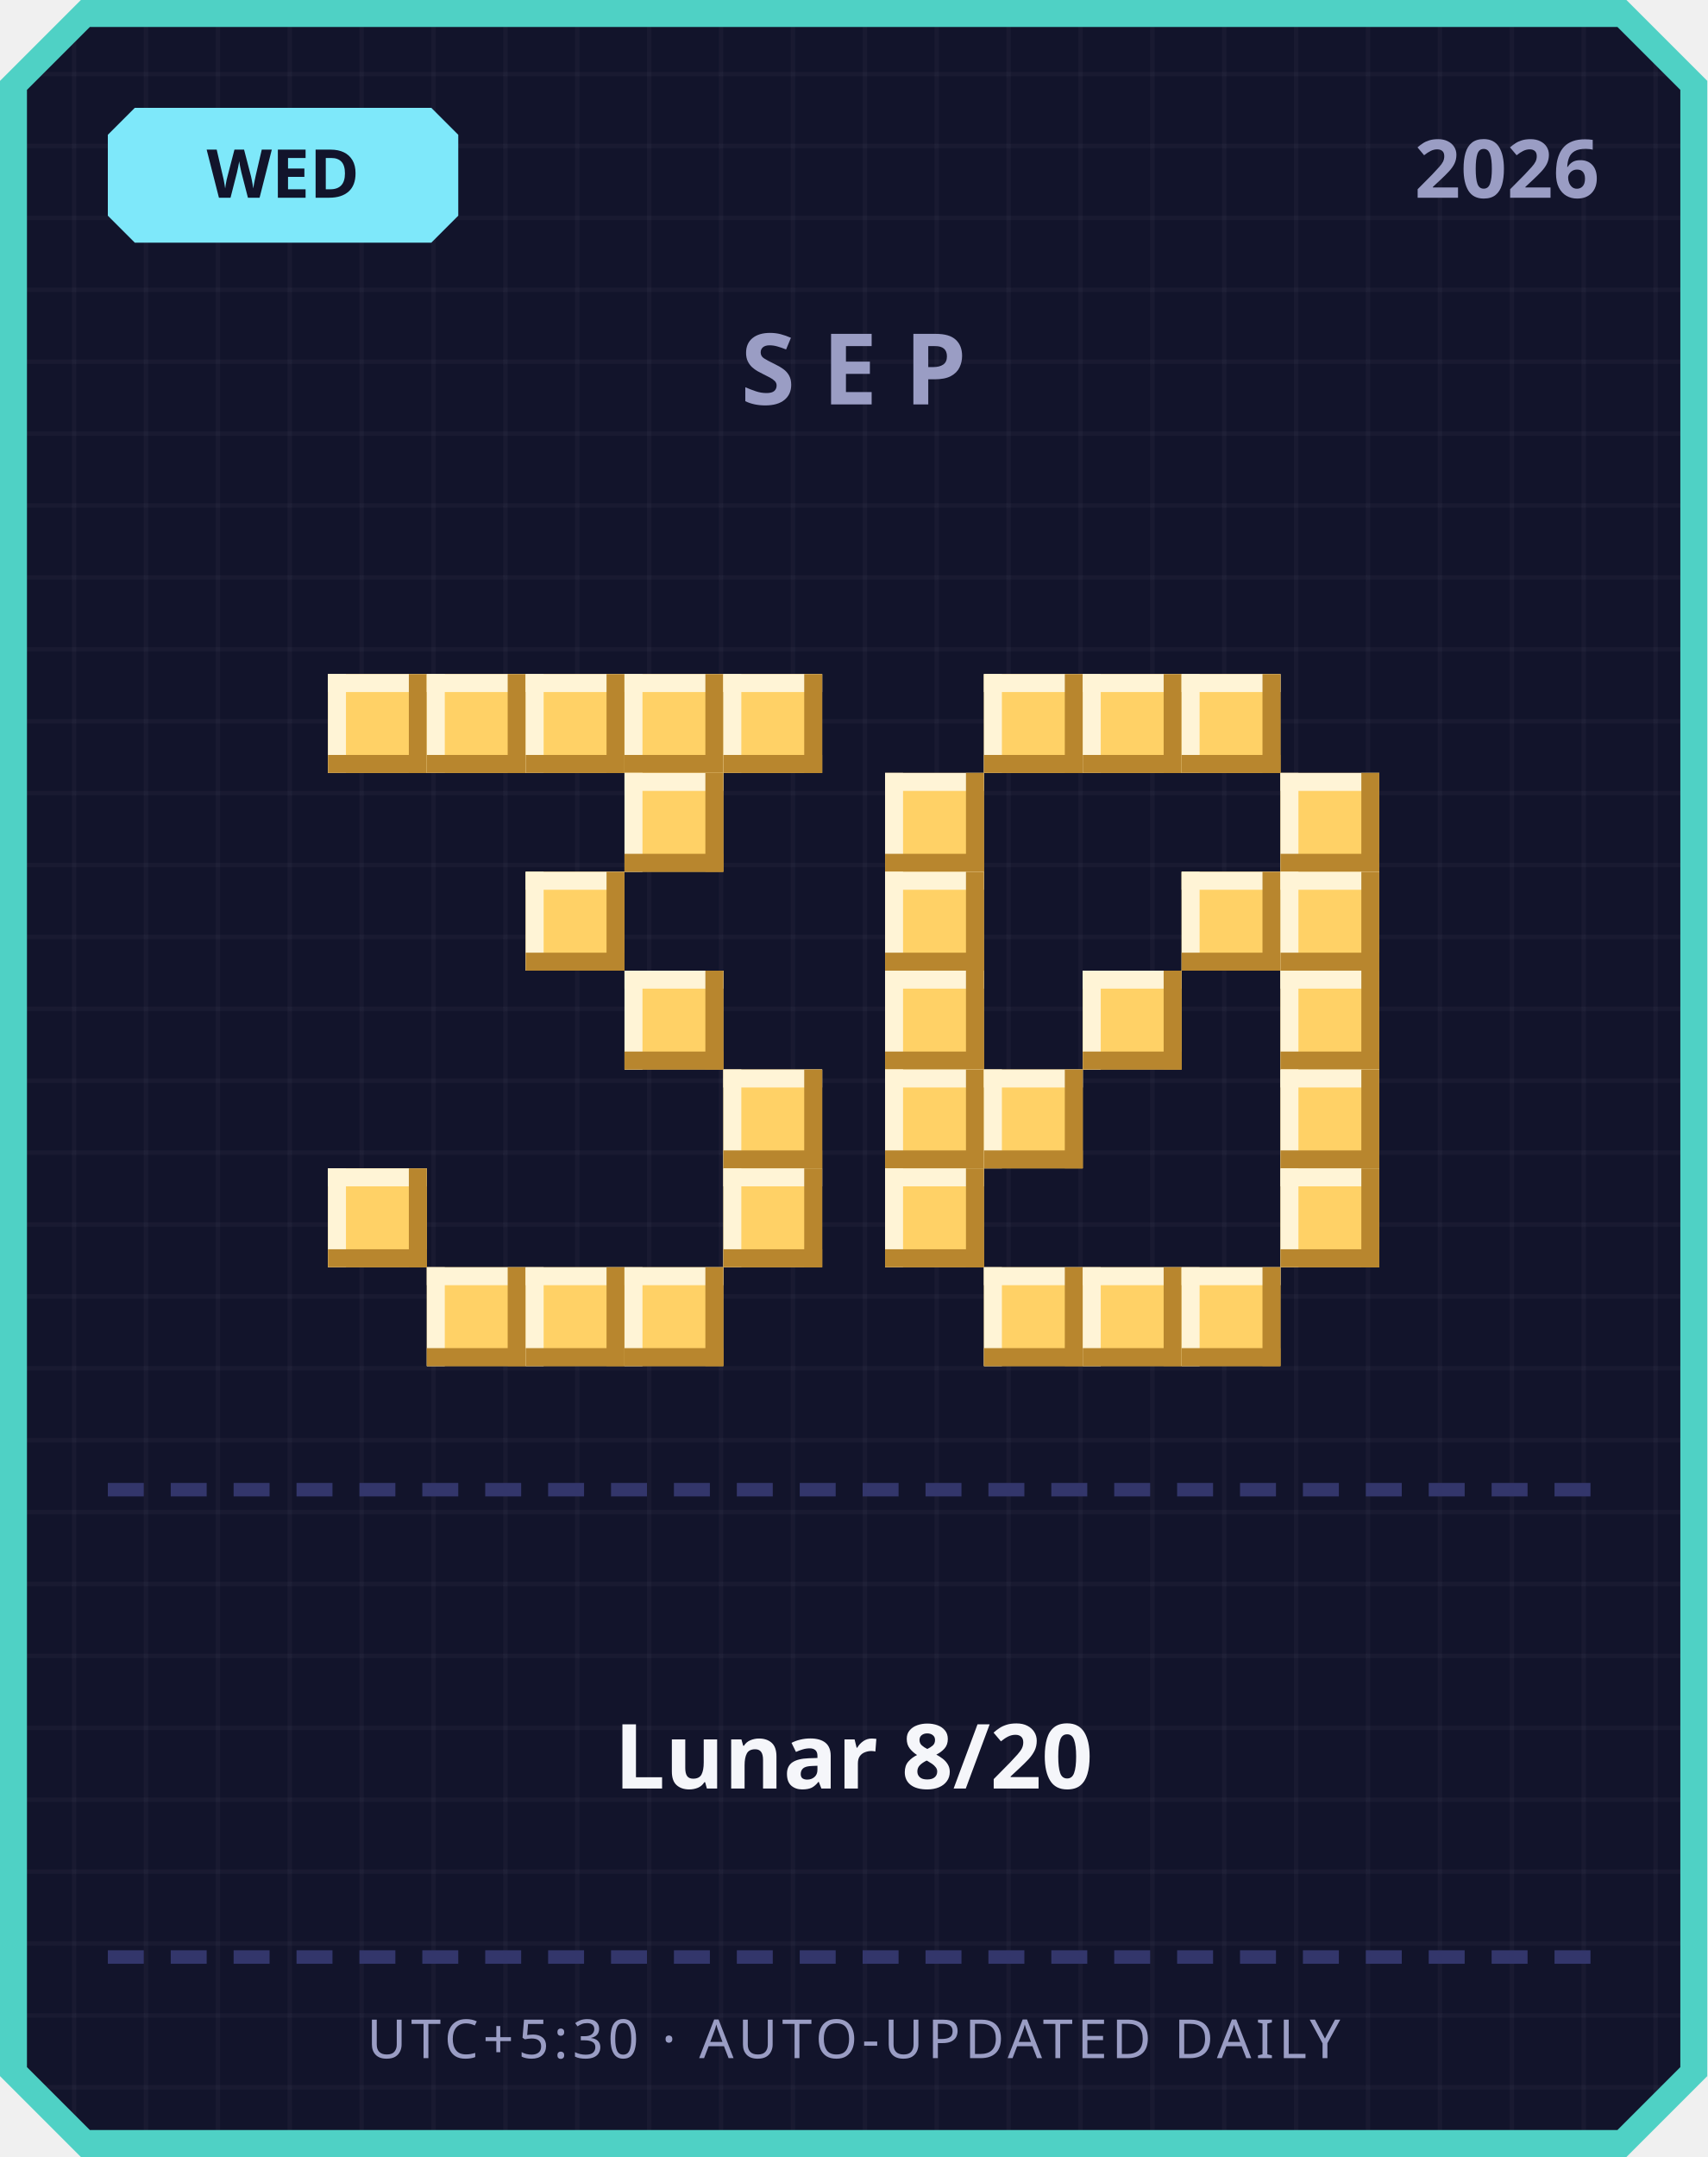
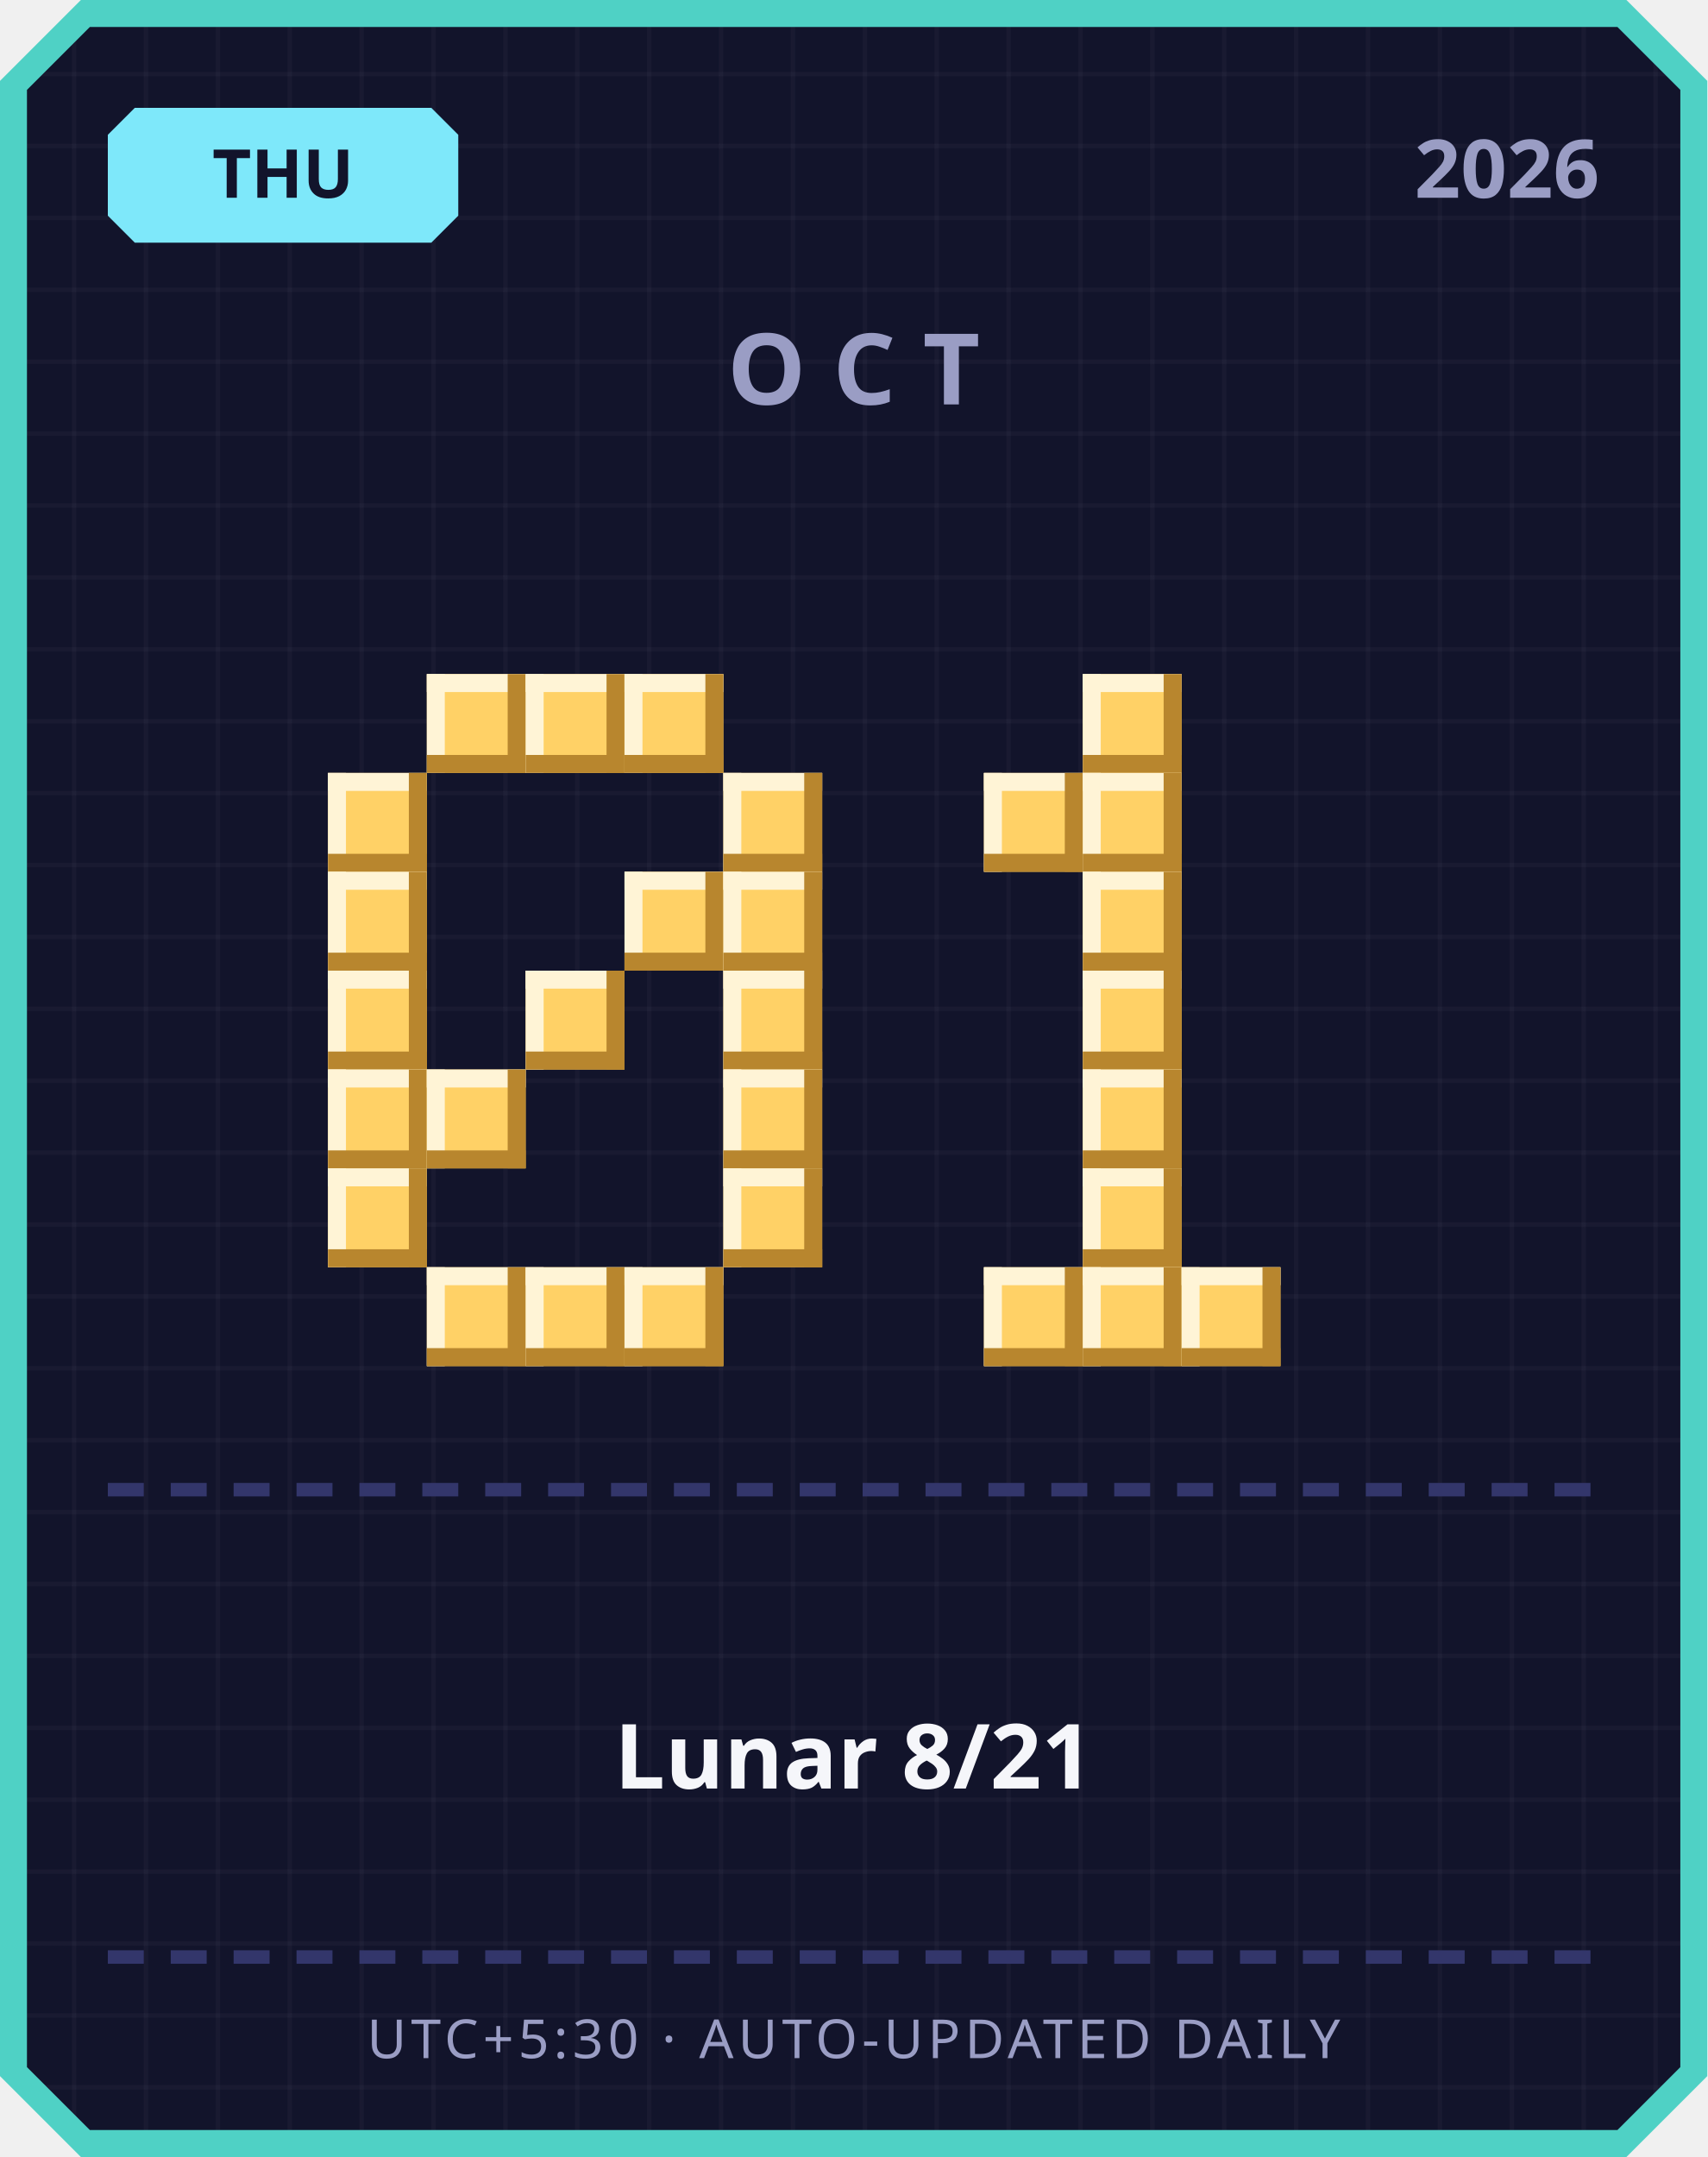
<svg xmlns="http://www.w3.org/2000/svg" width="380" height="480" viewBox="0 0 380 480">
  <defs>
    <pattern id="grid" width="16" height="16" patternUnits="userSpaceOnUse">
      <rect width="16" height="16" fill="#12142b" />
      <rect width="1" height="16" fill="#ffffff" opacity="0.03" />
      <rect width="16" height="1" fill="#ffffff" opacity="0.03" />
    </pattern>
  </defs>
  <path d="M 18,0 L 362,0 L 380,18 L 380,462 L 362,480 L 18,480 L 0,462 L 0,18 Z" fill="#4fd1c5" />
  <path d="M 20,6 L 360,6 L 374,20 L 374,460 L 360,474 L 20,474 L 6,460 L 6,20 Z" fill="url(#grid)" />
  <path d="M 30,24 L 96,24 L 102,30 L 102,48 L 96,54 L 30,54 L 24,48 L 24,30 Z" fill="#7ee8fa" />
-   <text x="63" y="44" text-anchor="middle" font-family="'Segoe UI', sans-serif" font-size="15" font-weight="700" fill="#12142b">WED</text>
+   <text x="63" y="44" text-anchor="middle" font-family="'Segoe UI', sans-serif" font-size="15" font-weight="700" fill="#12142b">THU</text>
  <text x="356" y="44" text-anchor="end" font-family="'Segoe UI', sans-serif" font-size="18" font-weight="700" fill="#9a9dc4">2026</text>
-   <text x="190" y="90" text-anchor="middle" font-family="'Segoe UI', sans-serif" font-size="22" font-weight="700" letter-spacing="6" fill="#9a9dc4">SEP</text>
-   <rect x="73" y="150" width="22" height="22" fill="#ffd166" />
-   <rect x="73" y="150" width="22" height="4" fill="#fff4d6" />
-   <rect x="73" y="150" width="4" height="22" fill="#fff4d6" />
-   <rect x="73" y="168" width="22" height="4" fill="#b8862e" />
-   <rect x="91" y="150" width="4" height="22" fill="#b8862e" />
+   <text x="190" y="90" text-anchor="middle" font-family="'Segoe UI', sans-serif" font-size="22" font-weight="700" letter-spacing="6" fill="#9a9dc4">OCT</text>
  <rect x="95" y="150" width="22" height="22" fill="#ffd166" />
  <rect x="95" y="150" width="22" height="4" fill="#fff4d6" />
  <rect x="95" y="150" width="4" height="22" fill="#fff4d6" />
  <rect x="95" y="168" width="22" height="4" fill="#b8862e" />
  <rect x="113" y="150" width="4" height="22" fill="#b8862e" />
  <rect x="117" y="150" width="22" height="22" fill="#ffd166" />
  <rect x="117" y="150" width="22" height="4" fill="#fff4d6" />
  <rect x="117" y="150" width="4" height="22" fill="#fff4d6" />
  <rect x="117" y="168" width="22" height="4" fill="#b8862e" />
  <rect x="135" y="150" width="4" height="22" fill="#b8862e" />
  <rect x="139" y="150" width="22" height="22" fill="#ffd166" />
  <rect x="139" y="150" width="22" height="4" fill="#fff4d6" />
  <rect x="139" y="150" width="4" height="22" fill="#fff4d6" />
  <rect x="139" y="168" width="22" height="4" fill="#b8862e" />
  <rect x="157" y="150" width="4" height="22" fill="#b8862e" />
-   <rect x="161" y="150" width="22" height="22" fill="#ffd166" />
-   <rect x="161" y="150" width="22" height="4" fill="#fff4d6" />
-   <rect x="161" y="150" width="4" height="22" fill="#fff4d6" />
-   <rect x="161" y="168" width="22" height="4" fill="#b8862e" />
-   <rect x="179" y="150" width="4" height="22" fill="#b8862e" />
-   <rect x="139" y="172" width="22" height="22" fill="#ffd166" />
-   <rect x="139" y="172" width="22" height="4" fill="#fff4d6" />
-   <rect x="139" y="172" width="4" height="22" fill="#fff4d6" />
-   <rect x="139" y="190" width="22" height="4" fill="#b8862e" />
-   <rect x="157" y="172" width="4" height="22" fill="#b8862e" />
-   <rect x="117" y="194" width="22" height="22" fill="#ffd166" />
-   <rect x="117" y="194" width="22" height="4" fill="#fff4d6" />
-   <rect x="117" y="194" width="4" height="22" fill="#fff4d6" />
-   <rect x="117" y="212" width="22" height="4" fill="#b8862e" />
-   <rect x="135" y="194" width="4" height="22" fill="#b8862e" />
-   <rect x="139" y="216" width="22" height="22" fill="#ffd166" />
-   <rect x="139" y="216" width="22" height="4" fill="#fff4d6" />
-   <rect x="139" y="216" width="4" height="22" fill="#fff4d6" />
-   <rect x="139" y="234" width="22" height="4" fill="#b8862e" />
-   <rect x="157" y="216" width="4" height="22" fill="#b8862e" />
+   <rect x="73" y="172" width="22" height="22" fill="#ffd166" />
+   <rect x="73" y="172" width="22" height="4" fill="#fff4d6" />
+   <rect x="73" y="172" width="4" height="22" fill="#fff4d6" />
+   <rect x="73" y="190" width="22" height="4" fill="#b8862e" />
+   <rect x="91" y="172" width="4" height="22" fill="#b8862e" />
+   <rect x="161" y="172" width="22" height="22" fill="#ffd166" />
+   <rect x="161" y="172" width="22" height="4" fill="#fff4d6" />
+   <rect x="161" y="172" width="4" height="22" fill="#fff4d6" />
+   <rect x="161" y="190" width="22" height="4" fill="#b8862e" />
+   <rect x="179" y="172" width="4" height="22" fill="#b8862e" />
+   <rect x="73" y="194" width="22" height="22" fill="#ffd166" />
+   <rect x="73" y="194" width="22" height="4" fill="#fff4d6" />
+   <rect x="73" y="194" width="4" height="22" fill="#fff4d6" />
+   <rect x="73" y="212" width="22" height="4" fill="#b8862e" />
+   <rect x="91" y="194" width="4" height="22" fill="#b8862e" />
+   <rect x="139" y="194" width="22" height="22" fill="#ffd166" />
+   <rect x="139" y="194" width="22" height="4" fill="#fff4d6" />
+   <rect x="139" y="194" width="4" height="22" fill="#fff4d6" />
+   <rect x="139" y="212" width="22" height="4" fill="#b8862e" />
+   <rect x="157" y="194" width="4" height="22" fill="#b8862e" />
+   <rect x="161" y="194" width="22" height="22" fill="#ffd166" />
+   <rect x="161" y="194" width="22" height="4" fill="#fff4d6" />
+   <rect x="161" y="194" width="4" height="22" fill="#fff4d6" />
+   <rect x="161" y="212" width="22" height="4" fill="#b8862e" />
+   <rect x="179" y="194" width="4" height="22" fill="#b8862e" />
+   <rect x="73" y="216" width="22" height="22" fill="#ffd166" />
+   <rect x="73" y="216" width="22" height="4" fill="#fff4d6" />
+   <rect x="73" y="216" width="4" height="22" fill="#fff4d6" />
+   <rect x="73" y="234" width="22" height="4" fill="#b8862e" />
+   <rect x="91" y="216" width="4" height="22" fill="#b8862e" />
+   <rect x="117" y="216" width="22" height="22" fill="#ffd166" />
+   <rect x="117" y="216" width="22" height="4" fill="#fff4d6" />
+   <rect x="117" y="216" width="4" height="22" fill="#fff4d6" />
+   <rect x="117" y="234" width="22" height="4" fill="#b8862e" />
+   <rect x="135" y="216" width="4" height="22" fill="#b8862e" />
+   <rect x="161" y="216" width="22" height="22" fill="#ffd166" />
+   <rect x="161" y="216" width="22" height="4" fill="#fff4d6" />
+   <rect x="161" y="216" width="4" height="22" fill="#fff4d6" />
+   <rect x="161" y="234" width="22" height="4" fill="#b8862e" />
+   <rect x="179" y="216" width="4" height="22" fill="#b8862e" />
+   <rect x="73" y="238" width="22" height="22" fill="#ffd166" />
+   <rect x="73" y="238" width="22" height="4" fill="#fff4d6" />
+   <rect x="73" y="238" width="4" height="22" fill="#fff4d6" />
+   <rect x="73" y="256" width="22" height="4" fill="#b8862e" />
+   <rect x="91" y="238" width="4" height="22" fill="#b8862e" />
+   <rect x="95" y="238" width="22" height="22" fill="#ffd166" />
+   <rect x="95" y="238" width="22" height="4" fill="#fff4d6" />
+   <rect x="95" y="238" width="4" height="22" fill="#fff4d6" />
+   <rect x="95" y="256" width="22" height="4" fill="#b8862e" />
+   <rect x="113" y="238" width="4" height="22" fill="#b8862e" />
  <rect x="161" y="238" width="22" height="22" fill="#ffd166" />
  <rect x="161" y="238" width="22" height="4" fill="#fff4d6" />
  <rect x="161" y="238" width="4" height="22" fill="#fff4d6" />
  <rect x="161" y="256" width="22" height="4" fill="#b8862e" />
  <rect x="179" y="238" width="4" height="22" fill="#b8862e" />
  <rect x="73" y="260" width="22" height="22" fill="#ffd166" />
  <rect x="73" y="260" width="22" height="4" fill="#fff4d6" />
  <rect x="73" y="260" width="4" height="22" fill="#fff4d6" />
  <rect x="73" y="278" width="22" height="4" fill="#b8862e" />
  <rect x="91" y="260" width="4" height="22" fill="#b8862e" />
  <rect x="161" y="260" width="22" height="22" fill="#ffd166" />
  <rect x="161" y="260" width="22" height="4" fill="#fff4d6" />
  <rect x="161" y="260" width="4" height="22" fill="#fff4d6" />
  <rect x="161" y="278" width="22" height="4" fill="#b8862e" />
  <rect x="179" y="260" width="4" height="22" fill="#b8862e" />
  <rect x="95" y="282" width="22" height="22" fill="#ffd166" />
  <rect x="95" y="282" width="22" height="4" fill="#fff4d6" />
  <rect x="95" y="282" width="4" height="22" fill="#fff4d6" />
  <rect x="95" y="300" width="22" height="4" fill="#b8862e" />
  <rect x="113" y="282" width="4" height="22" fill="#b8862e" />
  <rect x="117" y="282" width="22" height="22" fill="#ffd166" />
  <rect x="117" y="282" width="22" height="4" fill="#fff4d6" />
  <rect x="117" y="282" width="4" height="22" fill="#fff4d6" />
  <rect x="117" y="300" width="22" height="4" fill="#b8862e" />
  <rect x="135" y="282" width="4" height="22" fill="#b8862e" />
  <rect x="139" y="282" width="22" height="22" fill="#ffd166" />
  <rect x="139" y="282" width="22" height="4" fill="#fff4d6" />
  <rect x="139" y="282" width="4" height="22" fill="#fff4d6" />
  <rect x="139" y="300" width="22" height="4" fill="#b8862e" />
  <rect x="157" y="282" width="4" height="22" fill="#b8862e" />
-   <rect x="219" y="150" width="22" height="22" fill="#ffd166" />
-   <rect x="219" y="150" width="22" height="4" fill="#fff4d6" />
-   <rect x="219" y="150" width="4" height="22" fill="#fff4d6" />
-   <rect x="219" y="168" width="22" height="4" fill="#b8862e" />
-   <rect x="237" y="150" width="4" height="22" fill="#b8862e" />
  <rect x="241" y="150" width="22" height="22" fill="#ffd166" />
  <rect x="241" y="150" width="22" height="4" fill="#fff4d6" />
  <rect x="241" y="150" width="4" height="22" fill="#fff4d6" />
  <rect x="241" y="168" width="22" height="4" fill="#b8862e" />
  <rect x="259" y="150" width="4" height="22" fill="#b8862e" />
-   <rect x="263" y="150" width="22" height="22" fill="#ffd166" />
-   <rect x="263" y="150" width="22" height="4" fill="#fff4d6" />
-   <rect x="263" y="150" width="4" height="22" fill="#fff4d6" />
-   <rect x="263" y="168" width="22" height="4" fill="#b8862e" />
-   <rect x="281" y="150" width="4" height="22" fill="#b8862e" />
-   <rect x="197" y="172" width="22" height="22" fill="#ffd166" />
-   <rect x="197" y="172" width="22" height="4" fill="#fff4d6" />
-   <rect x="197" y="172" width="4" height="22" fill="#fff4d6" />
-   <rect x="197" y="190" width="22" height="4" fill="#b8862e" />
-   <rect x="215" y="172" width="4" height="22" fill="#b8862e" />
-   <rect x="285" y="172" width="22" height="22" fill="#ffd166" />
-   <rect x="285" y="172" width="22" height="4" fill="#fff4d6" />
-   <rect x="285" y="172" width="4" height="22" fill="#fff4d6" />
-   <rect x="285" y="190" width="22" height="4" fill="#b8862e" />
-   <rect x="303" y="172" width="4" height="22" fill="#b8862e" />
-   <rect x="197" y="194" width="22" height="22" fill="#ffd166" />
-   <rect x="197" y="194" width="22" height="4" fill="#fff4d6" />
-   <rect x="197" y="194" width="4" height="22" fill="#fff4d6" />
-   <rect x="197" y="212" width="22" height="4" fill="#b8862e" />
-   <rect x="215" y="194" width="4" height="22" fill="#b8862e" />
-   <rect x="263" y="194" width="22" height="22" fill="#ffd166" />
-   <rect x="263" y="194" width="22" height="4" fill="#fff4d6" />
-   <rect x="263" y="194" width="4" height="22" fill="#fff4d6" />
-   <rect x="263" y="212" width="22" height="4" fill="#b8862e" />
-   <rect x="281" y="194" width="4" height="22" fill="#b8862e" />
-   <rect x="285" y="194" width="22" height="22" fill="#ffd166" />
-   <rect x="285" y="194" width="22" height="4" fill="#fff4d6" />
-   <rect x="285" y="194" width="4" height="22" fill="#fff4d6" />
-   <rect x="285" y="212" width="22" height="4" fill="#b8862e" />
-   <rect x="303" y="194" width="4" height="22" fill="#b8862e" />
-   <rect x="197" y="216" width="22" height="22" fill="#ffd166" />
-   <rect x="197" y="216" width="22" height="4" fill="#fff4d6" />
-   <rect x="197" y="216" width="4" height="22" fill="#fff4d6" />
-   <rect x="197" y="234" width="22" height="4" fill="#b8862e" />
-   <rect x="215" y="216" width="4" height="22" fill="#b8862e" />
+   <rect x="219" y="172" width="22" height="22" fill="#ffd166" />
+   <rect x="219" y="172" width="22" height="4" fill="#fff4d6" />
+   <rect x="219" y="172" width="4" height="22" fill="#fff4d6" />
+   <rect x="219" y="190" width="22" height="4" fill="#b8862e" />
+   <rect x="237" y="172" width="4" height="22" fill="#b8862e" />
+   <rect x="241" y="172" width="22" height="22" fill="#ffd166" />
+   <rect x="241" y="172" width="22" height="4" fill="#fff4d6" />
+   <rect x="241" y="172" width="4" height="22" fill="#fff4d6" />
+   <rect x="241" y="190" width="22" height="4" fill="#b8862e" />
+   <rect x="259" y="172" width="4" height="22" fill="#b8862e" />
+   <rect x="241" y="194" width="22" height="22" fill="#ffd166" />
+   <rect x="241" y="194" width="22" height="4" fill="#fff4d6" />
+   <rect x="241" y="194" width="4" height="22" fill="#fff4d6" />
+   <rect x="241" y="212" width="22" height="4" fill="#b8862e" />
+   <rect x="259" y="194" width="4" height="22" fill="#b8862e" />
  <rect x="241" y="216" width="22" height="22" fill="#ffd166" />
  <rect x="241" y="216" width="22" height="4" fill="#fff4d6" />
  <rect x="241" y="216" width="4" height="22" fill="#fff4d6" />
  <rect x="241" y="234" width="22" height="4" fill="#b8862e" />
  <rect x="259" y="216" width="4" height="22" fill="#b8862e" />
-   <rect x="285" y="216" width="22" height="22" fill="#ffd166" />
-   <rect x="285" y="216" width="22" height="4" fill="#fff4d6" />
-   <rect x="285" y="216" width="4" height="22" fill="#fff4d6" />
-   <rect x="285" y="234" width="22" height="4" fill="#b8862e" />
-   <rect x="303" y="216" width="4" height="22" fill="#b8862e" />
-   <rect x="197" y="238" width="22" height="22" fill="#ffd166" />
-   <rect x="197" y="238" width="22" height="4" fill="#fff4d6" />
-   <rect x="197" y="238" width="4" height="22" fill="#fff4d6" />
-   <rect x="197" y="256" width="22" height="4" fill="#b8862e" />
-   <rect x="215" y="238" width="4" height="22" fill="#b8862e" />
-   <rect x="219" y="238" width="22" height="22" fill="#ffd166" />
-   <rect x="219" y="238" width="22" height="4" fill="#fff4d6" />
-   <rect x="219" y="238" width="4" height="22" fill="#fff4d6" />
-   <rect x="219" y="256" width="22" height="4" fill="#b8862e" />
-   <rect x="237" y="238" width="4" height="22" fill="#b8862e" />
-   <rect x="285" y="238" width="22" height="22" fill="#ffd166" />
-   <rect x="285" y="238" width="22" height="4" fill="#fff4d6" />
-   <rect x="285" y="238" width="4" height="22" fill="#fff4d6" />
-   <rect x="285" y="256" width="22" height="4" fill="#b8862e" />
-   <rect x="303" y="238" width="4" height="22" fill="#b8862e" />
-   <rect x="197" y="260" width="22" height="22" fill="#ffd166" />
-   <rect x="197" y="260" width="22" height="4" fill="#fff4d6" />
-   <rect x="197" y="260" width="4" height="22" fill="#fff4d6" />
-   <rect x="197" y="278" width="22" height="4" fill="#b8862e" />
-   <rect x="215" y="260" width="4" height="22" fill="#b8862e" />
-   <rect x="285" y="260" width="22" height="22" fill="#ffd166" />
-   <rect x="285" y="260" width="22" height="4" fill="#fff4d6" />
-   <rect x="285" y="260" width="4" height="22" fill="#fff4d6" />
-   <rect x="285" y="278" width="22" height="4" fill="#b8862e" />
-   <rect x="303" y="260" width="4" height="22" fill="#b8862e" />
+   <rect x="241" y="238" width="22" height="22" fill="#ffd166" />
+   <rect x="241" y="238" width="22" height="4" fill="#fff4d6" />
+   <rect x="241" y="238" width="4" height="22" fill="#fff4d6" />
+   <rect x="241" y="256" width="22" height="4" fill="#b8862e" />
+   <rect x="259" y="238" width="4" height="22" fill="#b8862e" />
+   <rect x="241" y="260" width="22" height="22" fill="#ffd166" />
+   <rect x="241" y="260" width="22" height="4" fill="#fff4d6" />
+   <rect x="241" y="260" width="4" height="22" fill="#fff4d6" />
+   <rect x="241" y="278" width="22" height="4" fill="#b8862e" />
+   <rect x="259" y="260" width="4" height="22" fill="#b8862e" />
  <rect x="219" y="282" width="22" height="22" fill="#ffd166" />
  <rect x="219" y="282" width="22" height="4" fill="#fff4d6" />
  <rect x="219" y="282" width="4" height="22" fill="#fff4d6" />
  <rect x="219" y="300" width="22" height="4" fill="#b8862e" />
  <rect x="237" y="282" width="4" height="22" fill="#b8862e" />
  <rect x="241" y="282" width="22" height="22" fill="#ffd166" />
  <rect x="241" y="282" width="22" height="4" fill="#fff4d6" />
  <rect x="241" y="282" width="4" height="22" fill="#fff4d6" />
  <rect x="241" y="300" width="22" height="4" fill="#b8862e" />
  <rect x="259" y="282" width="4" height="22" fill="#b8862e" />
  <rect x="263" y="282" width="22" height="22" fill="#ffd166" />
  <rect x="263" y="282" width="22" height="4" fill="#fff4d6" />
  <rect x="263" y="282" width="4" height="22" fill="#fff4d6" />
  <rect x="263" y="300" width="22" height="4" fill="#b8862e" />
  <rect x="281" y="282" width="4" height="22" fill="#b8862e" />
  <rect x="24" y="330" width="8" height="3" fill="#33366b" />
  <rect x="38" y="330" width="8" height="3" fill="#33366b" />
  <rect x="52" y="330" width="8" height="3" fill="#33366b" />
  <rect x="66" y="330" width="8" height="3" fill="#33366b" />
  <rect x="80" y="330" width="8" height="3" fill="#33366b" />
  <rect x="94" y="330" width="8" height="3" fill="#33366b" />
  <rect x="108" y="330" width="8" height="3" fill="#33366b" />
  <rect x="122" y="330" width="8" height="3" fill="#33366b" />
  <rect x="136" y="330" width="8" height="3" fill="#33366b" />
  <rect x="150" y="330" width="8" height="3" fill="#33366b" />
  <rect x="164" y="330" width="8" height="3" fill="#33366b" />
  <rect x="178" y="330" width="8" height="3" fill="#33366b" />
  <rect x="192" y="330" width="8" height="3" fill="#33366b" />
  <rect x="206" y="330" width="8" height="3" fill="#33366b" />
  <rect x="220" y="330" width="8" height="3" fill="#33366b" />
  <rect x="234" y="330" width="8" height="3" fill="#33366b" />
  <rect x="248" y="330" width="8" height="3" fill="#33366b" />
  <rect x="262" y="330" width="8" height="3" fill="#33366b" />
  <rect x="276" y="330" width="8" height="3" fill="#33366b" />
  <rect x="290" y="330" width="8" height="3" fill="#33366b" />
  <rect x="304" y="330" width="8" height="3" fill="#33366b" />
  <rect x="318" y="330" width="8" height="3" fill="#33366b" />
  <rect x="332" y="330" width="8" height="3" fill="#33366b" />
  <rect x="346" y="330" width="8" height="3" fill="#33366b" />
-   <text x="190" y="398" text-anchor="middle" font-family="'Segoe UI', 'Microsoft JhengHei', sans-serif" font-size="20" font-weight="700" fill="#f5f6fa">Lunar 8/20</text>
+   <text x="190" y="398" text-anchor="middle" font-family="'Segoe UI', 'Microsoft JhengHei', sans-serif" font-size="20" font-weight="700" fill="#f5f6fa">Lunar 8/21</text>
  <rect x="24" y="434" width="8" height="3" fill="#33366b" />
  <rect x="38" y="434" width="8" height="3" fill="#33366b" />
  <rect x="52" y="434" width="8" height="3" fill="#33366b" />
  <rect x="66" y="434" width="8" height="3" fill="#33366b" />
  <rect x="80" y="434" width="8" height="3" fill="#33366b" />
  <rect x="94" y="434" width="8" height="3" fill="#33366b" />
  <rect x="108" y="434" width="8" height="3" fill="#33366b" />
  <rect x="122" y="434" width="8" height="3" fill="#33366b" />
  <rect x="136" y="434" width="8" height="3" fill="#33366b" />
  <rect x="150" y="434" width="8" height="3" fill="#33366b" />
  <rect x="164" y="434" width="8" height="3" fill="#33366b" />
  <rect x="178" y="434" width="8" height="3" fill="#33366b" />
  <rect x="192" y="434" width="8" height="3" fill="#33366b" />
  <rect x="206" y="434" width="8" height="3" fill="#33366b" />
  <rect x="220" y="434" width="8" height="3" fill="#33366b" />
  <rect x="234" y="434" width="8" height="3" fill="#33366b" />
  <rect x="248" y="434" width="8" height="3" fill="#33366b" />
  <rect x="262" y="434" width="8" height="3" fill="#33366b" />
  <rect x="276" y="434" width="8" height="3" fill="#33366b" />
  <rect x="290" y="434" width="8" height="3" fill="#33366b" />
  <rect x="304" y="434" width="8" height="3" fill="#33366b" />
  <rect x="318" y="434" width="8" height="3" fill="#33366b" />
  <rect x="332" y="434" width="8" height="3" fill="#33366b" />
  <rect x="346" y="434" width="8" height="3" fill="#33366b" />
  <text x="190" y="458" text-anchor="middle" font-family="'Segoe UI', sans-serif" font-size="12" letter-spacing="1" fill="#9a9dc4">UTC+5:30 · AUTO-UPDATED DAILY</text>
</svg>
